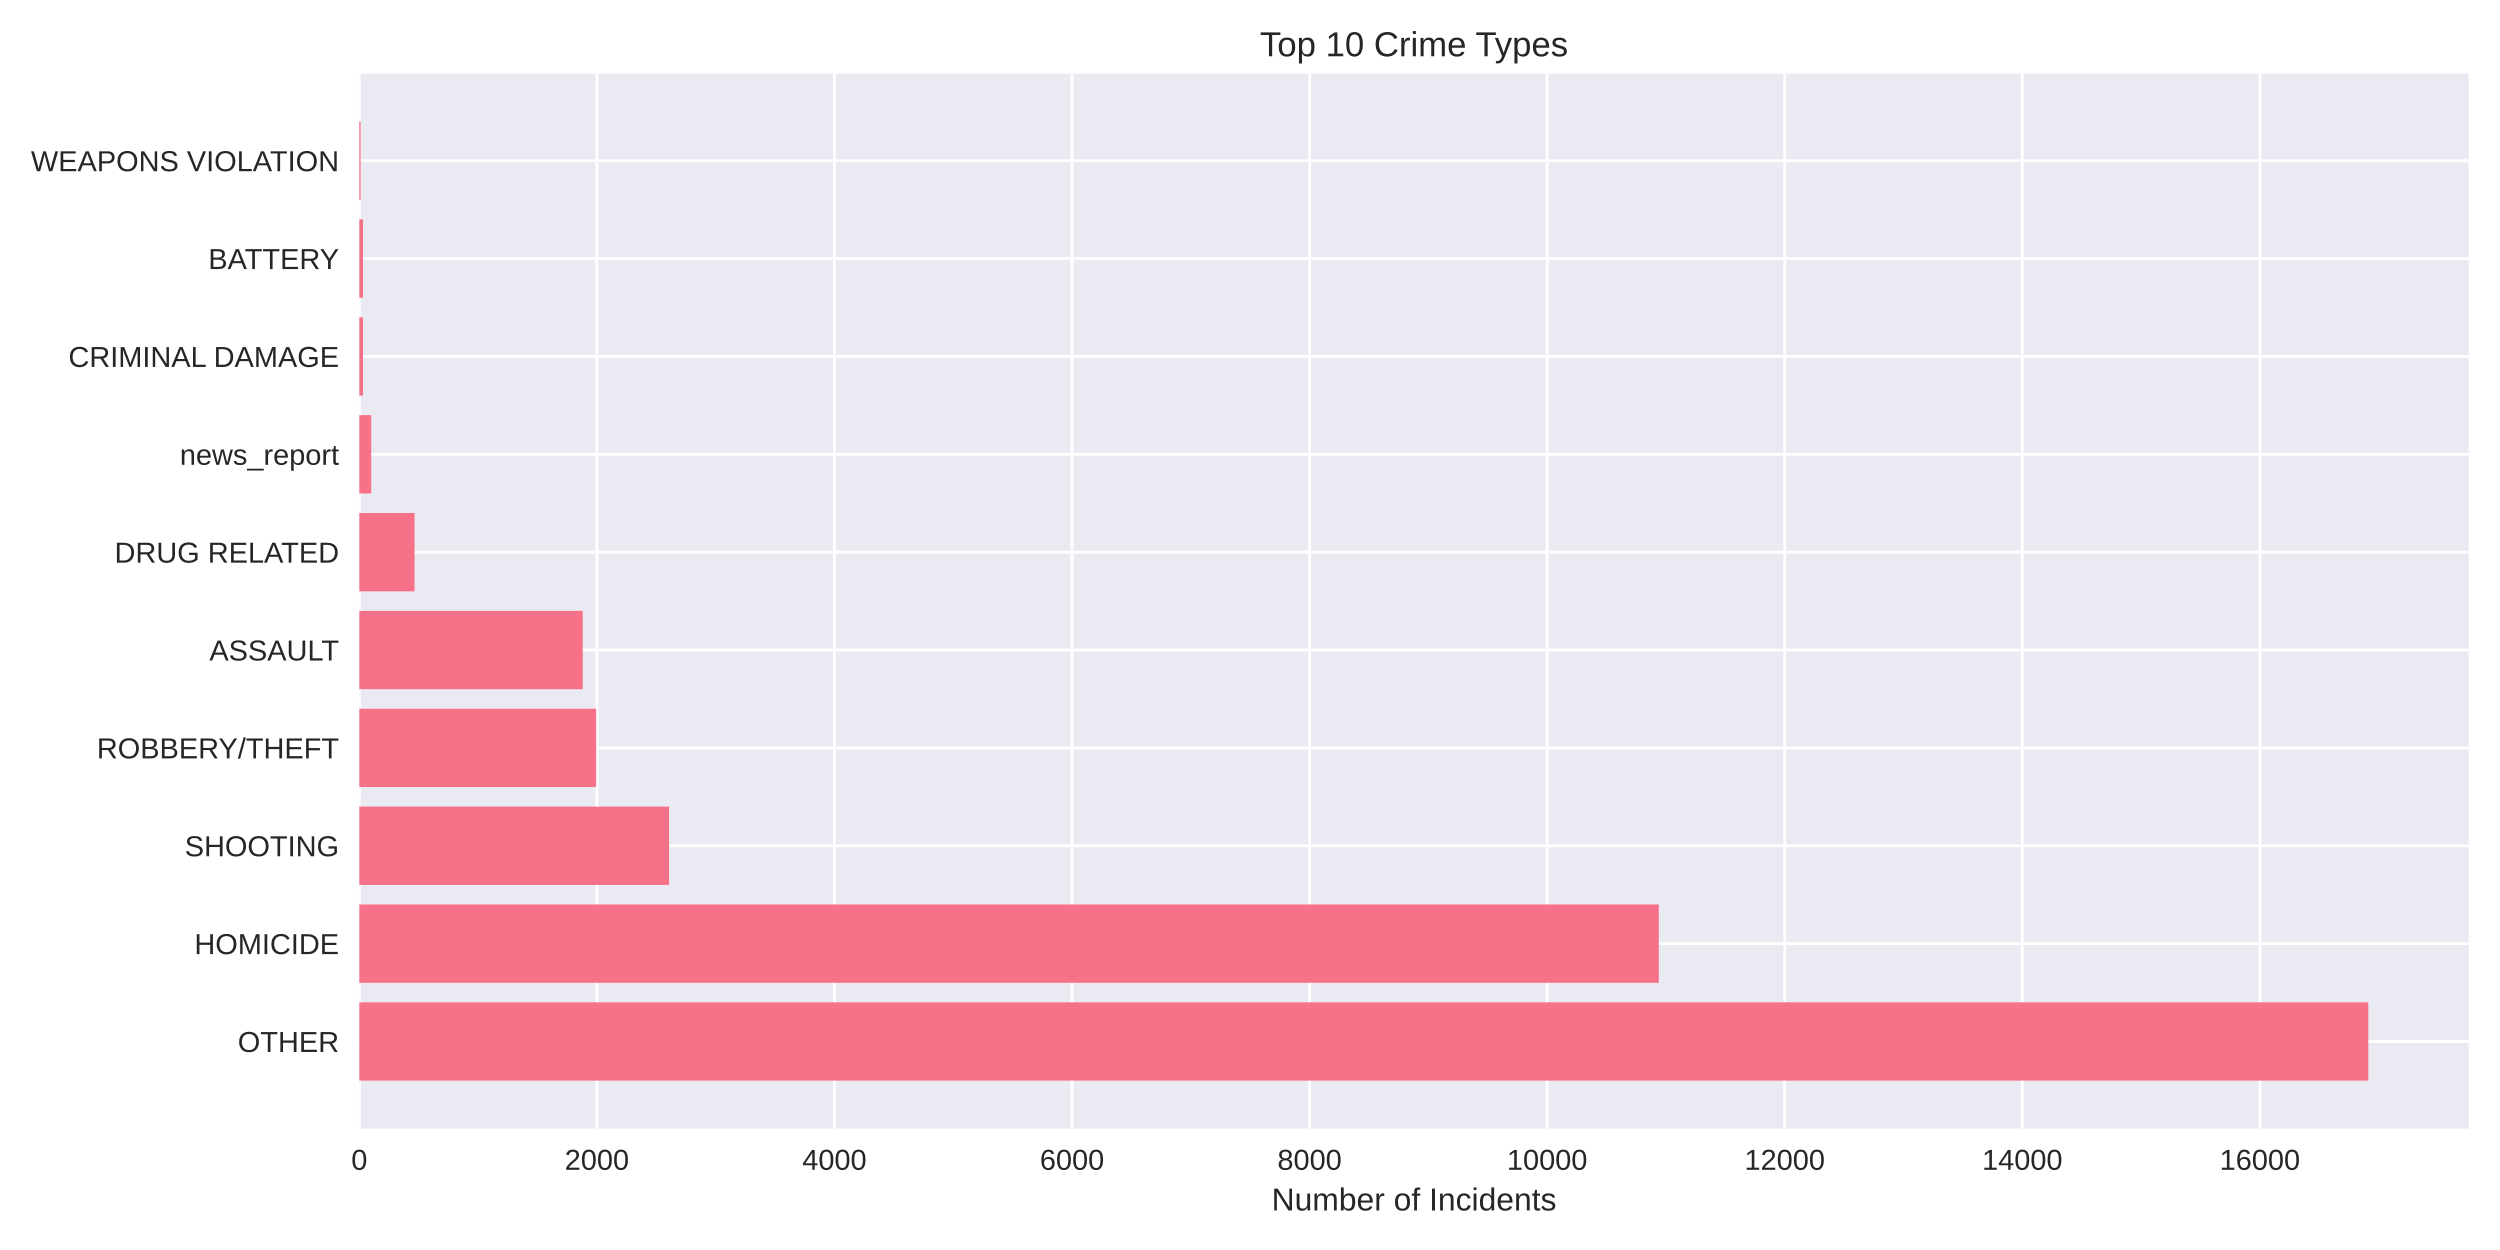
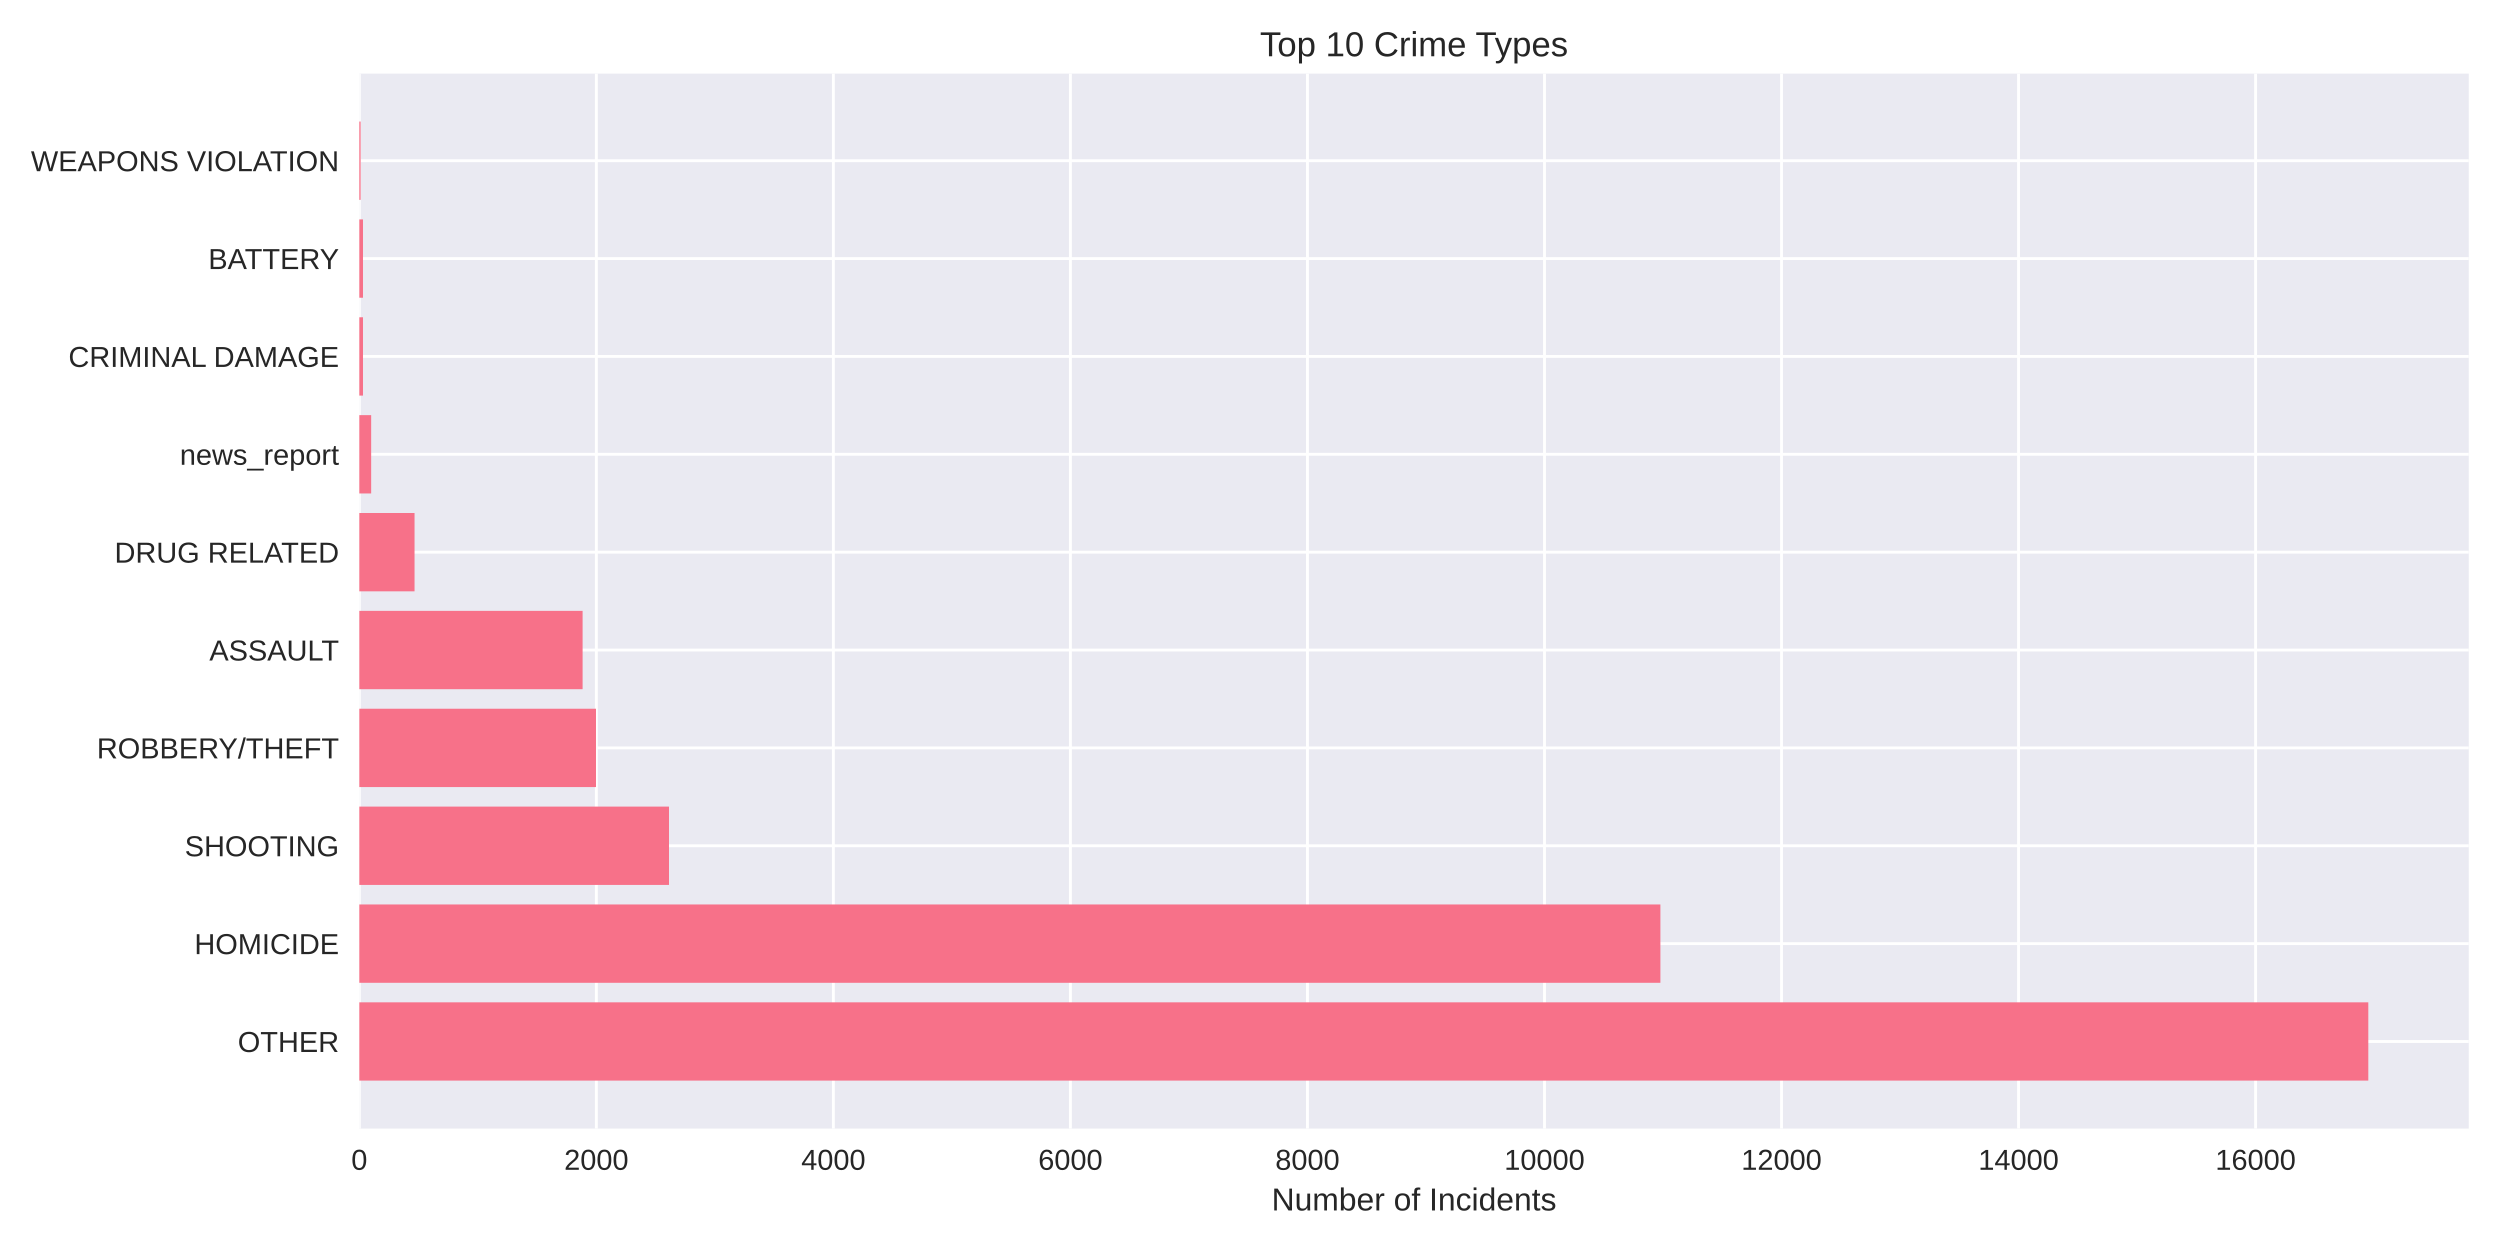
<svg xmlns="http://www.w3.org/2000/svg" width="864pt" height="432pt" viewBox="0 0 864 432" version="1.1">
  <defs>
    <style type="text/css">*{stroke-linejoin: round; stroke-linecap: butt}</style>
  </defs>
  <g id="figure_1">
    <g id="patch_1">
      <path d="M 0 432  L 864 432  L 864 0  L 0 0  z " style="fill: #ffffff" />
    </g>
    <g id="axes_1">
      <g id="patch_2">
        <path d="M 124.18 390.04  L 853.2 390.04  L 853.2 25.44  L 124.18 25.44  z " style="fill: #eaeaf2" />
      </g>
      <g id="matplotlib.axis_1">
        <g id="xtick_1">
          <g id="line2d_1">
-             <path d="M 124.18 390.04  L 124.18 25.44  " clip-path="url(#p94a4ce2a1f)" style="fill: none; stroke: #ffffff; stroke-linecap: round" />
+             <path d="M 124.18 390.04  L 124.18 25.44  " clip-path="url(#p6e77b455c3)" style="fill: none; stroke: #ffffff; stroke-linecap: round" />
          </g>
          <g id="line2d_2" />
          <g id="text_1">
            <text style="fill: #262626; font: 10px 'Arial', 'Liberation Sans', 'DejaVu Sans', 'Bitstream Vera Sans', sans-serif; text-anchor: middle" x="124.18" y="404.287" transform="rotate(-0 124.18 404.2869)">0</text>
          </g>
        </g>
        <g id="xtick_2">
          <g id="line2d_3">
-             <path d="M 206.283 390.04  L 206.283 25.44  " clip-path="url(#p94a4ce2a1f)" style="fill: none; stroke: #ffffff; stroke-linecap: round" />
+             <path d="M 206.099 390.04  L 206.099 25.44  " clip-path="url(#p6e77b455c3)" style="fill: none; stroke: #ffffff; stroke-linecap: round" />
          </g>
          <g id="line2d_4" />
          <g id="text_2">
-             <text style="fill: #262626; font: 10px 'Arial', 'Liberation Sans', 'DejaVu Sans', 'Bitstream Vera Sans', sans-serif; text-anchor: middle" x="206.283" y="404.287" transform="rotate(-0 206.2831 404.2869)">2000</text>
+             <text style="fill: #262626; font: 10px 'Arial', 'Liberation Sans', 'DejaVu Sans', 'Bitstream Vera Sans', sans-serif; text-anchor: middle" x="206.099" y="404.287" transform="rotate(-0 206.099 404.2869)">2000</text>
          </g>
        </g>
        <g id="xtick_3">
          <g id="line2d_5">
-             <path d="M 288.386 390.04  L 288.386 25.44  " clip-path="url(#p94a4ce2a1f)" style="fill: none; stroke: #ffffff; stroke-linecap: round" />
+             <path d="M 288.018 390.04  L 288.018 25.44  " clip-path="url(#p6e77b455c3)" style="fill: none; stroke: #ffffff; stroke-linecap: round" />
          </g>
          <g id="line2d_6" />
          <g id="text_3">
-             <text style="fill: #262626; font: 10px 'Arial', 'Liberation Sans', 'DejaVu Sans', 'Bitstream Vera Sans', sans-serif; text-anchor: middle" x="288.386" y="404.287" transform="rotate(-0 288.3862 404.2869)">4000</text>
+             <text style="fill: #262626; font: 10px 'Arial', 'Liberation Sans', 'DejaVu Sans', 'Bitstream Vera Sans', sans-serif; text-anchor: middle" x="288.018" y="404.287" transform="rotate(-0 288.0181 404.2869)">4000</text>
          </g>
        </g>
        <g id="xtick_4">
          <g id="line2d_7">
-             <path d="M 370.489 390.04  L 370.489 25.44  " clip-path="url(#p94a4ce2a1f)" style="fill: none; stroke: #ffffff; stroke-linecap: round" />
+             <path d="M 369.937 390.04  L 369.937 25.44  " clip-path="url(#p6e77b455c3)" style="fill: none; stroke: #ffffff; stroke-linecap: round" />
          </g>
          <g id="line2d_8" />
          <g id="text_4">
-             <text style="fill: #262626; font: 10px 'Arial', 'Liberation Sans', 'DejaVu Sans', 'Bitstream Vera Sans', sans-serif; text-anchor: middle" x="370.489" y="404.287" transform="rotate(-0 370.4893 404.2869)">6000</text>
+             <text style="fill: #262626; font: 10px 'Arial', 'Liberation Sans', 'DejaVu Sans', 'Bitstream Vera Sans', sans-serif; text-anchor: middle" x="369.937" y="404.287" transform="rotate(-0 369.9371 404.2869)">6000</text>
          </g>
        </g>
        <g id="xtick_5">
          <g id="line2d_9">
-             <path d="M 452.592 390.04  L 452.592 25.44  " clip-path="url(#p94a4ce2a1f)" style="fill: none; stroke: #ffffff; stroke-linecap: round" />
+             <path d="M 451.856 390.04  L 451.856 25.44  " clip-path="url(#p6e77b455c3)" style="fill: none; stroke: #ffffff; stroke-linecap: round" />
          </g>
          <g id="line2d_10" />
          <g id="text_5">
-             <text style="fill: #262626; font: 10px 'Arial', 'Liberation Sans', 'DejaVu Sans', 'Bitstream Vera Sans', sans-serif; text-anchor: middle" x="452.592" y="404.287" transform="rotate(-0 452.5924 404.2869)">8000</text>
+             <text style="fill: #262626; font: 10px 'Arial', 'Liberation Sans', 'DejaVu Sans', 'Bitstream Vera Sans', sans-serif; text-anchor: middle" x="451.856" y="404.287" transform="rotate(-0 451.8561 404.2869)">8000</text>
          </g>
        </g>
        <g id="xtick_6">
          <g id="line2d_11">
-             <path d="M 534.695 390.04  L 534.695 25.44  " clip-path="url(#p94a4ce2a1f)" style="fill: none; stroke: #ffffff; stroke-linecap: round" />
+             <path d="M 533.775 390.04  L 533.775 25.44  " clip-path="url(#p6e77b455c3)" style="fill: none; stroke: #ffffff; stroke-linecap: round" />
          </g>
          <g id="line2d_12" />
          <g id="text_6">
-             <text style="fill: #262626; font: 10px 'Arial', 'Liberation Sans', 'DejaVu Sans', 'Bitstream Vera Sans', sans-serif; text-anchor: middle" x="534.695" y="404.287" transform="rotate(-0 534.6954 404.2869)">10000</text>
+             <text style="fill: #262626; font: 10px 'Arial', 'Liberation Sans', 'DejaVu Sans', 'Bitstream Vera Sans', sans-serif; text-anchor: middle" x="533.775" y="404.287" transform="rotate(-0 533.7752 404.2869)">10000</text>
          </g>
        </g>
        <g id="xtick_7">
          <g id="line2d_13">
-             <path d="M 616.799 390.04  L 616.799 25.44  " clip-path="url(#p94a4ce2a1f)" style="fill: none; stroke: #ffffff; stroke-linecap: round" />
+             <path d="M 615.694 390.04  L 615.694 25.44  " clip-path="url(#p6e77b455c3)" style="fill: none; stroke: #ffffff; stroke-linecap: round" />
          </g>
          <g id="line2d_14" />
          <g id="text_7">
-             <text style="fill: #262626; font: 10px 'Arial', 'Liberation Sans', 'DejaVu Sans', 'Bitstream Vera Sans', sans-serif; text-anchor: middle" x="616.799" y="404.287" transform="rotate(-0 616.7985 404.2869)">12000</text>
+             <text style="fill: #262626; font: 10px 'Arial', 'Liberation Sans', 'DejaVu Sans', 'Bitstream Vera Sans', sans-serif; text-anchor: middle" x="615.694" y="404.287" transform="rotate(-0 615.6942 404.2869)">12000</text>
          </g>
        </g>
        <g id="xtick_8">
          <g id="line2d_15">
-             <path d="M 698.902 390.04  L 698.902 25.44  " clip-path="url(#p94a4ce2a1f)" style="fill: none; stroke: #ffffff; stroke-linecap: round" />
+             <path d="M 697.613 390.04  L 697.613 25.44  " clip-path="url(#p6e77b455c3)" style="fill: none; stroke: #ffffff; stroke-linecap: round" />
          </g>
          <g id="line2d_16" />
          <g id="text_8">
-             <text style="fill: #262626; font: 10px 'Arial', 'Liberation Sans', 'DejaVu Sans', 'Bitstream Vera Sans', sans-serif; text-anchor: middle" x="698.902" y="404.287" transform="rotate(-0 698.9016 404.2869)">14000</text>
+             <text style="fill: #262626; font: 10px 'Arial', 'Liberation Sans', 'DejaVu Sans', 'Bitstream Vera Sans', sans-serif; text-anchor: middle" x="697.613" y="404.287" transform="rotate(-0 697.6132 404.2869)">14000</text>
          </g>
        </g>
        <g id="xtick_9">
          <g id="line2d_17">
-             <path d="M 781.005 390.04  L 781.005 25.44  " clip-path="url(#p94a4ce2a1f)" style="fill: none; stroke: #ffffff; stroke-linecap: round" />
+             <path d="M 779.532 390.04  L 779.532 25.44  " clip-path="url(#p6e77b455c3)" style="fill: none; stroke: #ffffff; stroke-linecap: round" />
          </g>
          <g id="line2d_18" />
          <g id="text_9">
-             <text style="fill: #262626; font: 10px 'Arial', 'Liberation Sans', 'DejaVu Sans', 'Bitstream Vera Sans', sans-serif; text-anchor: middle" x="781.005" y="404.287" transform="rotate(-0 781.0047 404.2869)">16000</text>
+             <text style="fill: #262626; font: 10px 'Arial', 'Liberation Sans', 'DejaVu Sans', 'Bitstream Vera Sans', sans-serif; text-anchor: middle" x="779.532" y="404.287" transform="rotate(-0 779.5323 404.2869)">16000</text>
          </g>
        </g>
        <g id="text_10">
          <text style="fill: #262626; font: 11px 'Arial', 'Liberation Sans', 'DejaVu Sans', 'Bitstream Vera Sans', sans-serif; text-anchor: middle" x="488.69" y="418.333" transform="rotate(-0 488.69 418.3334)">Number of Incidents</text>
        </g>
      </g>
      <g id="matplotlib.axis_2">
        <g id="ytick_1">
          <g id="line2d_19">
-             <path d="M 124.18 359.939  L 853.2 359.939  " clip-path="url(#p94a4ce2a1f)" style="fill: none; stroke: #ffffff; stroke-linecap: round" />
+             <path d="M 124.18 359.939  L 853.2 359.939  " clip-path="url(#p6e77b455c3)" style="fill: none; stroke: #ffffff; stroke-linecap: round" />
          </g>
          <g id="line2d_20" />
          <g id="text_11">
            <text style="fill: #262626; font: 10px 'Arial', 'Liberation Sans', 'DejaVu Sans', 'Bitstream Vera Sans', sans-serif; text-anchor: end" x="117.18" y="363.562" transform="rotate(-0 117.18 363.562)">OTHER</text>
          </g>
        </g>
        <g id="ytick_2">
          <g id="line2d_21">
-             <path d="M 124.18 326.117  L 853.2 326.117  " clip-path="url(#p94a4ce2a1f)" style="fill: none; stroke: #ffffff; stroke-linecap: round" />
+             <path d="M 124.18 326.117  L 853.2 326.117  " clip-path="url(#p6e77b455c3)" style="fill: none; stroke: #ffffff; stroke-linecap: round" />
          </g>
          <g id="line2d_22" />
          <g id="text_12">
            <text style="fill: #262626; font: 10px 'Arial', 'Liberation Sans', 'DejaVu Sans', 'Bitstream Vera Sans', sans-serif; text-anchor: end" x="117.18" y="329.74" transform="rotate(-0 117.18 329.7401)">HOMICIDE</text>
          </g>
        </g>
        <g id="ytick_3">
          <g id="line2d_23">
-             <path d="M 124.18 292.295  L 853.2 292.295  " clip-path="url(#p94a4ce2a1f)" style="fill: none; stroke: #ffffff; stroke-linecap: round" />
+             <path d="M 124.18 292.295  L 853.2 292.295  " clip-path="url(#p6e77b455c3)" style="fill: none; stroke: #ffffff; stroke-linecap: round" />
          </g>
          <g id="line2d_24" />
          <g id="text_13">
            <text style="fill: #262626; font: 10px 'Arial', 'Liberation Sans', 'DejaVu Sans', 'Bitstream Vera Sans', sans-serif; text-anchor: end" x="117.18" y="295.918" transform="rotate(-0 117.18 295.9182)">SHOOTING</text>
          </g>
        </g>
        <g id="ytick_4">
          <g id="line2d_25">
-             <path d="M 124.18 258.473  L 853.2 258.473  " clip-path="url(#p94a4ce2a1f)" style="fill: none; stroke: #ffffff; stroke-linecap: round" />
+             <path d="M 124.18 258.473  L 853.2 258.473  " clip-path="url(#p6e77b455c3)" style="fill: none; stroke: #ffffff; stroke-linecap: round" />
          </g>
          <g id="line2d_26" />
          <g id="text_14">
            <text style="fill: #262626; font: 10px 'Arial', 'Liberation Sans', 'DejaVu Sans', 'Bitstream Vera Sans', sans-serif; text-anchor: end" x="117.18" y="262.096" transform="rotate(-0 117.18 262.0963)">ROBBERY/THEFT</text>
          </g>
        </g>
        <g id="ytick_5">
          <g id="line2d_27">
-             <path d="M 124.18 224.651  L 853.2 224.651  " clip-path="url(#p94a4ce2a1f)" style="fill: none; stroke: #ffffff; stroke-linecap: round" />
+             <path d="M 124.18 224.651  L 853.2 224.651  " clip-path="url(#p6e77b455c3)" style="fill: none; stroke: #ffffff; stroke-linecap: round" />
          </g>
          <g id="line2d_28" />
          <g id="text_15">
            <text style="fill: #262626; font: 10px 'Arial', 'Liberation Sans', 'DejaVu Sans', 'Bitstream Vera Sans', sans-serif; text-anchor: end" x="117.18" y="228.274" transform="rotate(-0 117.18 228.2744)">ASSAULT</text>
          </g>
        </g>
        <g id="ytick_6">
          <g id="line2d_29">
-             <path d="M 124.18 190.829  L 853.2 190.829  " clip-path="url(#p94a4ce2a1f)" style="fill: none; stroke: #ffffff; stroke-linecap: round" />
+             <path d="M 124.18 190.829  L 853.2 190.829  " clip-path="url(#p6e77b455c3)" style="fill: none; stroke: #ffffff; stroke-linecap: round" />
          </g>
          <g id="line2d_30" />
          <g id="text_16">
            <text style="fill: #262626; font: 10px 'Arial', 'Liberation Sans', 'DejaVu Sans', 'Bitstream Vera Sans', sans-serif; text-anchor: end" x="117.18" y="194.452" transform="rotate(-0 117.18 194.4525)">DRUG RELATED</text>
          </g>
        </g>
        <g id="ytick_7">
          <g id="line2d_31">
-             <path d="M 124.18 157.007  L 853.2 157.007  " clip-path="url(#p94a4ce2a1f)" style="fill: none; stroke: #ffffff; stroke-linecap: round" />
+             <path d="M 124.18 157.007  L 853.2 157.007  " clip-path="url(#p6e77b455c3)" style="fill: none; stroke: #ffffff; stroke-linecap: round" />
          </g>
          <g id="line2d_32" />
          <g id="text_17">
            <text style="fill: #262626; font: 10px 'Arial', 'Liberation Sans', 'DejaVu Sans', 'Bitstream Vera Sans', sans-serif; text-anchor: end" x="117.18" y="160.631" transform="rotate(-0 117.18 160.6306)">news_report</text>
          </g>
        </g>
        <g id="ytick_8">
          <g id="line2d_33">
-             <path d="M 124.18 123.185  L 853.2 123.185  " clip-path="url(#p94a4ce2a1f)" style="fill: none; stroke: #ffffff; stroke-linecap: round" />
+             <path d="M 124.18 123.185  L 853.2 123.185  " clip-path="url(#p6e77b455c3)" style="fill: none; stroke: #ffffff; stroke-linecap: round" />
          </g>
          <g id="line2d_34" />
          <g id="text_18">
            <text style="fill: #262626; font: 10px 'Arial', 'Liberation Sans', 'DejaVu Sans', 'Bitstream Vera Sans', sans-serif; text-anchor: end" x="117.18" y="126.809" transform="rotate(-0 117.18 126.8087)">CRIMINAL DAMAGE</text>
          </g>
        </g>
        <g id="ytick_9">
          <g id="line2d_35">
-             <path d="M 124.18 89.363  L 853.2 89.363  " clip-path="url(#p94a4ce2a1f)" style="fill: none; stroke: #ffffff; stroke-linecap: round" />
+             <path d="M 124.18 89.363  L 853.2 89.363  " clip-path="url(#p6e77b455c3)" style="fill: none; stroke: #ffffff; stroke-linecap: round" />
          </g>
          <g id="line2d_36" />
          <g id="text_19">
            <text style="fill: #262626; font: 10px 'Arial', 'Liberation Sans', 'DejaVu Sans', 'Bitstream Vera Sans', sans-serif; text-anchor: end" x="117.18" y="92.987" transform="rotate(-0 117.18 92.98681)">BATTERY</text>
          </g>
        </g>
        <g id="ytick_10">
          <g id="line2d_37">
-             <path d="M 124.18 55.541  L 853.2 55.541  " clip-path="url(#p94a4ce2a1f)" style="fill: none; stroke: #ffffff; stroke-linecap: round" />
+             <path d="M 124.18 55.541  L 853.2 55.541  " clip-path="url(#p6e77b455c3)" style="fill: none; stroke: #ffffff; stroke-linecap: round" />
          </g>
          <g id="line2d_38" />
          <g id="text_20">
            <text style="fill: #262626; font: 10px 'Arial', 'Liberation Sans', 'DejaVu Sans', 'Bitstream Vera Sans', sans-serif; text-anchor: end" x="117.18" y="59.165" transform="rotate(-0 117.18 59.16492)">WEAPONS VIOLATION</text>
          </g>
        </g>
      </g>
      <g id="patch_3">
-         <path d="M 124.18 373.467  L 818.485 373.467  L 818.485 346.41  L 124.18 346.41  z " clip-path="url(#p94a4ce2a1f)" style="fill: #f77189" />
+         <path d="M 124.18 373.467  L 818.485 373.467  L 818.485 346.41  L 124.18 346.41  z " clip-path="url(#p6e77b455c3)" style="fill: #f77189" />
      </g>
      <g id="patch_4">
-         <path d="M 124.18 339.645  L 573.284 339.645  L 573.284 312.588  L 124.18 312.588  z " clip-path="url(#p94a4ce2a1f)" style="fill: #f77189" />
+         <path d="M 124.18 339.645  L 573.834 339.645  L 573.834 312.588  L 124.18 312.588  z " clip-path="url(#p6e77b455c3)" style="fill: #f77189" />
      </g>
      <g id="patch_5">
-         <path d="M 124.18 305.823  L 231.242 305.823  L 231.242 278.766  L 124.18 278.766  z " clip-path="url(#p94a4ce2a1f)" style="fill: #f77189" />
+         <path d="M 124.18 305.823  L 231.207 305.823  L 231.207 278.766  L 124.18 278.766  z " clip-path="url(#p6e77b455c3)" style="fill: #f77189" />
      </g>
      <g id="patch_6">
-         <path d="M 124.18 272.002  L 206.037 272.002  L 206.037 244.944  L 124.18 244.944  z " clip-path="url(#p94a4ce2a1f)" style="fill: #f77189" />
+         <path d="M 124.18 272.002  L 205.976 272.002  L 205.976 244.944  L 124.18 244.944  z " clip-path="url(#p6e77b455c3)" style="fill: #f77189" />
      </g>
      <g id="patch_7">
-         <path d="M 124.18 238.18  L 201.398 238.18  L 201.398 211.122  L 124.18 211.122  z " clip-path="url(#p94a4ce2a1f)" style="fill: #f77189" />
+         <path d="M 124.18 238.18  L 201.348 238.18  L 201.348 211.122  L 124.18 211.122  z " clip-path="url(#p6e77b455c3)" style="fill: #f77189" />
      </g>
      <g id="patch_8">
-         <path d="M 124.18 204.358  L 143.269 204.358  L 143.269 177.3  L 124.18 177.3  z " clip-path="url(#p94a4ce2a1f)" style="fill: #f77189" />
+         <path d="M 124.18 204.358  L 143.267 204.358  L 143.267 177.3  L 124.18 177.3  z " clip-path="url(#p6e77b455c3)" style="fill: #f77189" />
      </g>
      <g id="patch_9">
-         <path d="M 124.18 170.536  L 128.285 170.536  L 128.285 143.478  L 124.18 143.478  z " clip-path="url(#p94a4ce2a1f)" style="fill: #f77189" />
+         <path d="M 124.18 170.536  L 128.276 170.536  L 128.276 143.478  L 124.18 143.478  z " clip-path="url(#p6e77b455c3)" style="fill: #f77189" />
      </g>
      <g id="patch_10">
-         <path d="M 124.18 136.714  L 125.453 136.714  L 125.453 109.657  L 124.18 109.657  z " clip-path="url(#p94a4ce2a1f)" style="fill: #f77189" />
+         <path d="M 124.18 136.714  L 125.45 136.714  L 125.45 109.657  L 124.18 109.657  z " clip-path="url(#p6e77b455c3)" style="fill: #f77189" />
      </g>
      <g id="patch_11">
-         <path d="M 124.18 102.892  L 125.453 102.892  L 125.453 75.835  L 124.18 75.835  z " clip-path="url(#p94a4ce2a1f)" style="fill: #f77189" />
+         <path d="M 124.18 102.892  L 125.45 102.892  L 125.45 75.835  L 124.18 75.835  z " clip-path="url(#p6e77b455c3)" style="fill: #f77189" />
      </g>
      <g id="patch_12">
-         <path d="M 124.18 69.07  L 124.632 69.07  L 124.632 42.013  L 124.18 42.013  z " clip-path="url(#p94a4ce2a1f)" style="fill: #f77189" />
+         <path d="M 124.18 69.07  L 124.631 69.07  L 124.631 42.013  L 124.18 42.013  z " clip-path="url(#p6e77b455c3)" style="fill: #f77189" />
      </g>
      <g id="patch_13">
        <path d="M 124.18 390.04  L 124.18 25.44  " style="fill: none" />
      </g>
      <g id="patch_14">
        <path d="M 853.2 390.04  L 853.2 25.44  " style="fill: none" />
      </g>
      <g id="patch_15">
        <path d="M 124.18 390.04  L 853.2 390.04  " style="fill: none" />
      </g>
      <g id="patch_16">
        <path d="M 124.18 25.44  L 853.2 25.44  " style="fill: none" />
      </g>
      <g id="text_21">
        <text style="fill: #262626; font: 12px 'Arial', 'Liberation Sans', 'DejaVu Sans', 'Bitstream Vera Sans', sans-serif; text-anchor: middle" x="488.69" y="19.44" transform="rotate(-0 488.69 19.44)">Top 10 Crime Types</text>
      </g>
    </g>
  </g>
  <defs>
-     <clipPath id="p94a4ce2a1f">
+     <clipPath id="p6e77b455c3">
      <rect x="124.18" y="25.44" width="729.02" height="364.6" />
    </clipPath>
  </defs>
</svg>
